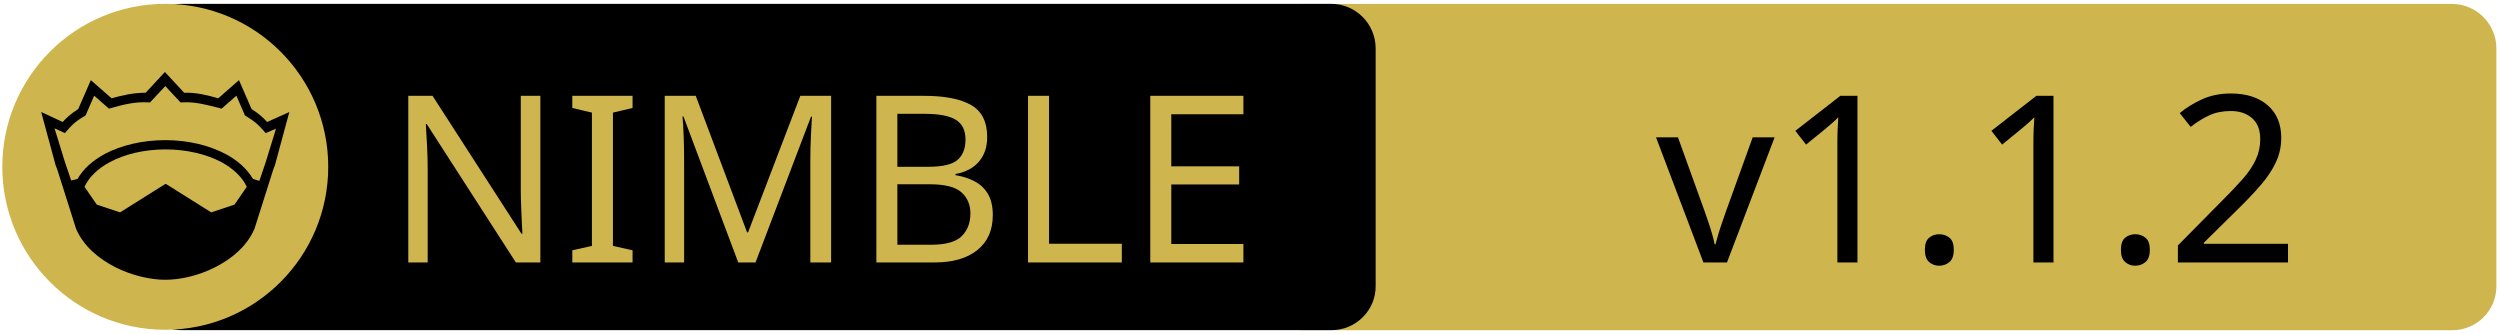
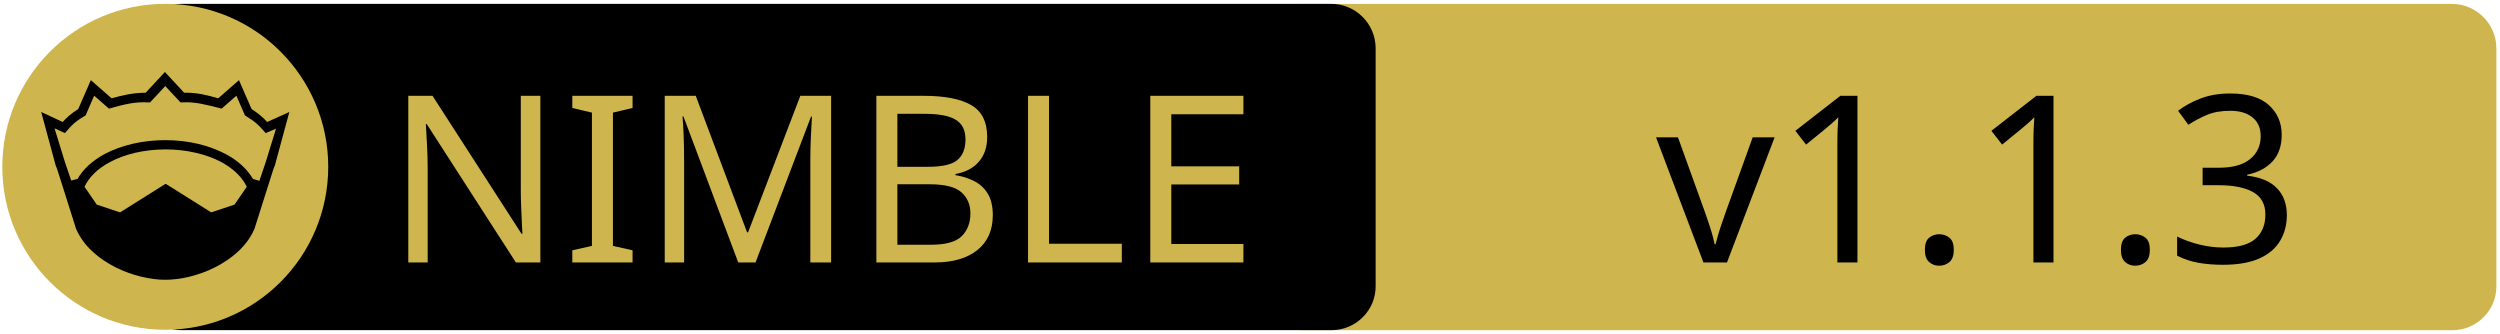
<svg xmlns="http://www.w3.org/2000/svg" xmlns:xlink="http://www.w3.org/1999/xlink" width="675" height="90" xml:space="preserve" version="1.1">
  <a xlink:href="https://github.com/crashappsec/chalk">
    <g>
      <path fill="#CEB54D" id="svg_15" d="m662.123,89.159l-310.5,0c-6.6,0 -12,-5.4 -12,-12l0,-64.1c0,-6.6 5.4,-12 12,-12l310.4,0c6.6,0 12,5.4 12,12l0,64.1c0.1,6.6 -5.3,12 -11.9,12z" />
      <path id="svg_1" d="m359.524,89.139l-310.5,0c-6.6,0 -12,-5.4 -12,-12l0,-64.1c0,-6.6 5.4,-12 12,-12l310.4,0c6.6,0 12,5.4 12,12l0,64.1c0.1,6.6 -5.3,12 -11.9,12z" />
      <rect id="svg_2" fill="none" height="45.9" width="315.3" class="st0" y="24.539" x="60.224" />
      <circle id="svg_4" fill="#CEB54D" r="44" cy="45.039" cx="44.624" class="st1" />
      <g id="XMLID_4_">
        <path id="svg_5" d="m78.124,30.239l-3.9,14.4l-0.4,1l-5.1,16.1c0,0 0,0 0,0c-2,4.7 -6.1,8.1 -10.6,10.4c-4.5,2.3 -9.5,3.4 -13.5,3.4c-4,0 -8.9,-1.1 -13.5,-3.4c-4.5,-2.3 -8.6,-5.7 -10.6,-10.4c0,0 0,0 0,0l-5.1,-16.1l-0.4,-1l-3.9,-14.4l5.8,2.7c0.9,-1 2,-2.1 4.2,-3.5l3.4,-7.8l5.6,4.9c2.9,-0.8 5.8,-1.5 9.2,-1.5l5.2,-5.6l5.2,5.6c3.4,-0.1 6.4,0.7 9.2,1.5l5.6,-4.9l3.4,7.8c2.2,1.4 3.3,2.5 4.2,3.5l6,-2.7z" />
        <g id="XMLID_6_">
          <g id="svg_6">
            <path id="svg_7" fill="#CEB54D" d="m66.624,50.439l-3.3,4.8l-6.3,2.1l-12.1,-7.6c-0.1,-0.1 -0.3,-0.1 -0.4,0l-12.1,7.6l-6.3,-2.1l-3.3,-4.8c1.2,-2.6 3.5,-4.9 6.9,-6.7c3.9,-2.1 9.2,-3.4 15,-3.4c5.7,0 11,1.3 15,3.4c3.3,1.8 5.7,4.1 6.9,6.7z" class="st1" />
          </g>
          <g id="svg_8" />
        </g>
        <g id="XMLID_5_">
          <g id="svg_9">
            <path id="svg_10" fill="#CEB54D" d="m74.524,34.739l-2.8,9.1l-1.7,5l-1.6,-0.5c0,0 -0.1,0 -0.1,0c-1.6,-2.7 -4.2,-5.1 -7.5,-6.8c-4.4,-2.3 -10,-3.7 -16.2,-3.7c-6.2,0 -11.9,1.4 -16.3,3.7c-3.3,1.8 -5.9,4.1 -7.4,6.8c0,0 -0.1,0 -0.1,0l-1.6,0.4l-1.7,-5l-2.8,-9.1l2.8,1.3l0.6,-0.7c1.2,-1.3 1.8,-2.2 4.7,-3.9l0.3,-0.2l2.3,-5.3l4,3.5l0.7,-0.2c3.2,-0.9 6.3,-1.7 9.8,-1.5l0.6,0l4.1,-4.4l4.1,4.4l0.6,0c3.5,-0.2 6.5,0.7 9.8,1.5l0.7,0.2l4,-3.5l2.3,5.3l0.3,0.2c2.9,1.8 3.5,2.6 4.7,3.9l0.6,0.7l2.8,-1.2z" class="st1" />
          </g>
          <g id="svg_11" />
        </g>
      </g>
      <text x="-442" y="-350.021" id="svg_16" font-size="63px" font-family="'PT Sans Caption', 'Tahoma', 'Helvetica Neue Medium', 'PT Sans', sans-serif" fill="#CEB54D" class="st1 st2 st3" transform="matrix(1 0 0 1 546.13 420.879)">NIMBLE</text>
-       <text x="-99.0" y="-350.012" id="svg_17" font-size="63.012px" font-family="'PT Sans Caption', 'Tahoma', 'Helvetica Neue Medium', 'PT Sans', sans-serif" fill="#000000" class="st1 st2 st3" transform="matrix(1 0 0 1 546.13 420.879)">v1.1.2</text>
+       <text x="-99.0" y="-350.012" id="svg_17" font-size="63.012px" font-family="'PT Sans Caption', 'Tahoma', 'Helvetica Neue Medium', 'PT Sans', sans-serif" fill="#000000" class="st1 st2 st3" transform="matrix(1 0 0 1 546.13 420.879)">v1.1.3</text>
    </g>
  </a>
</svg>
